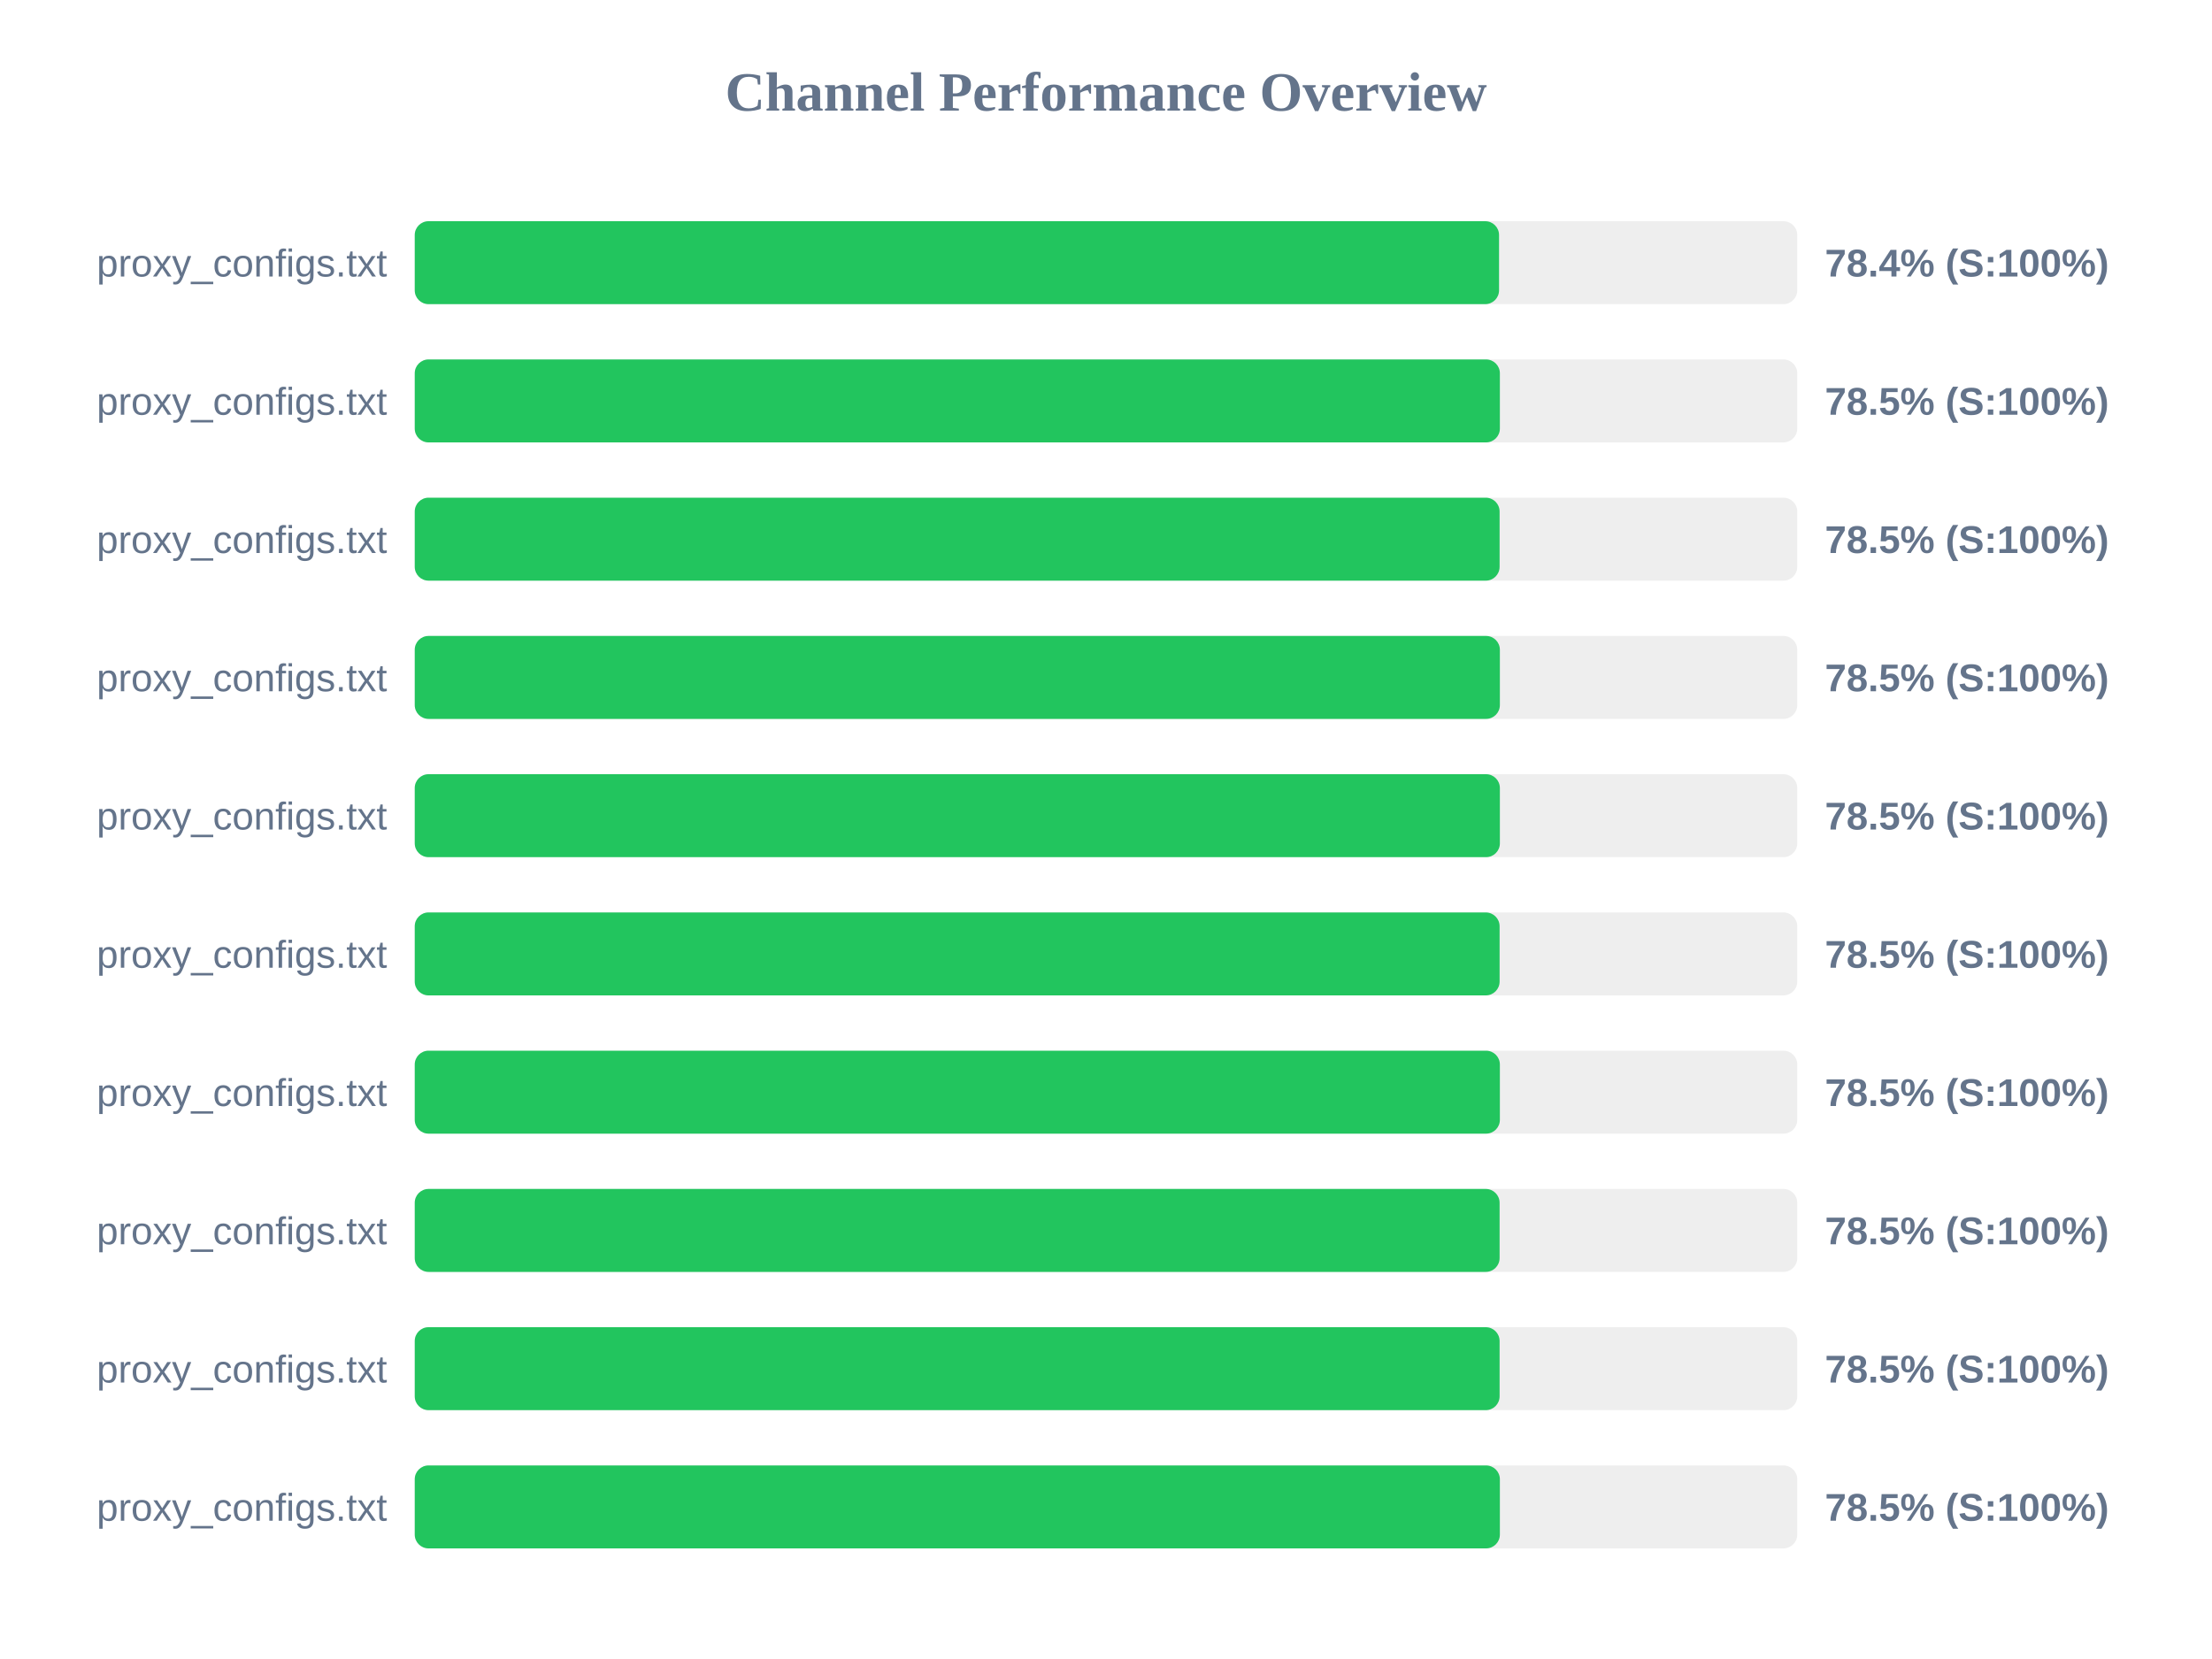
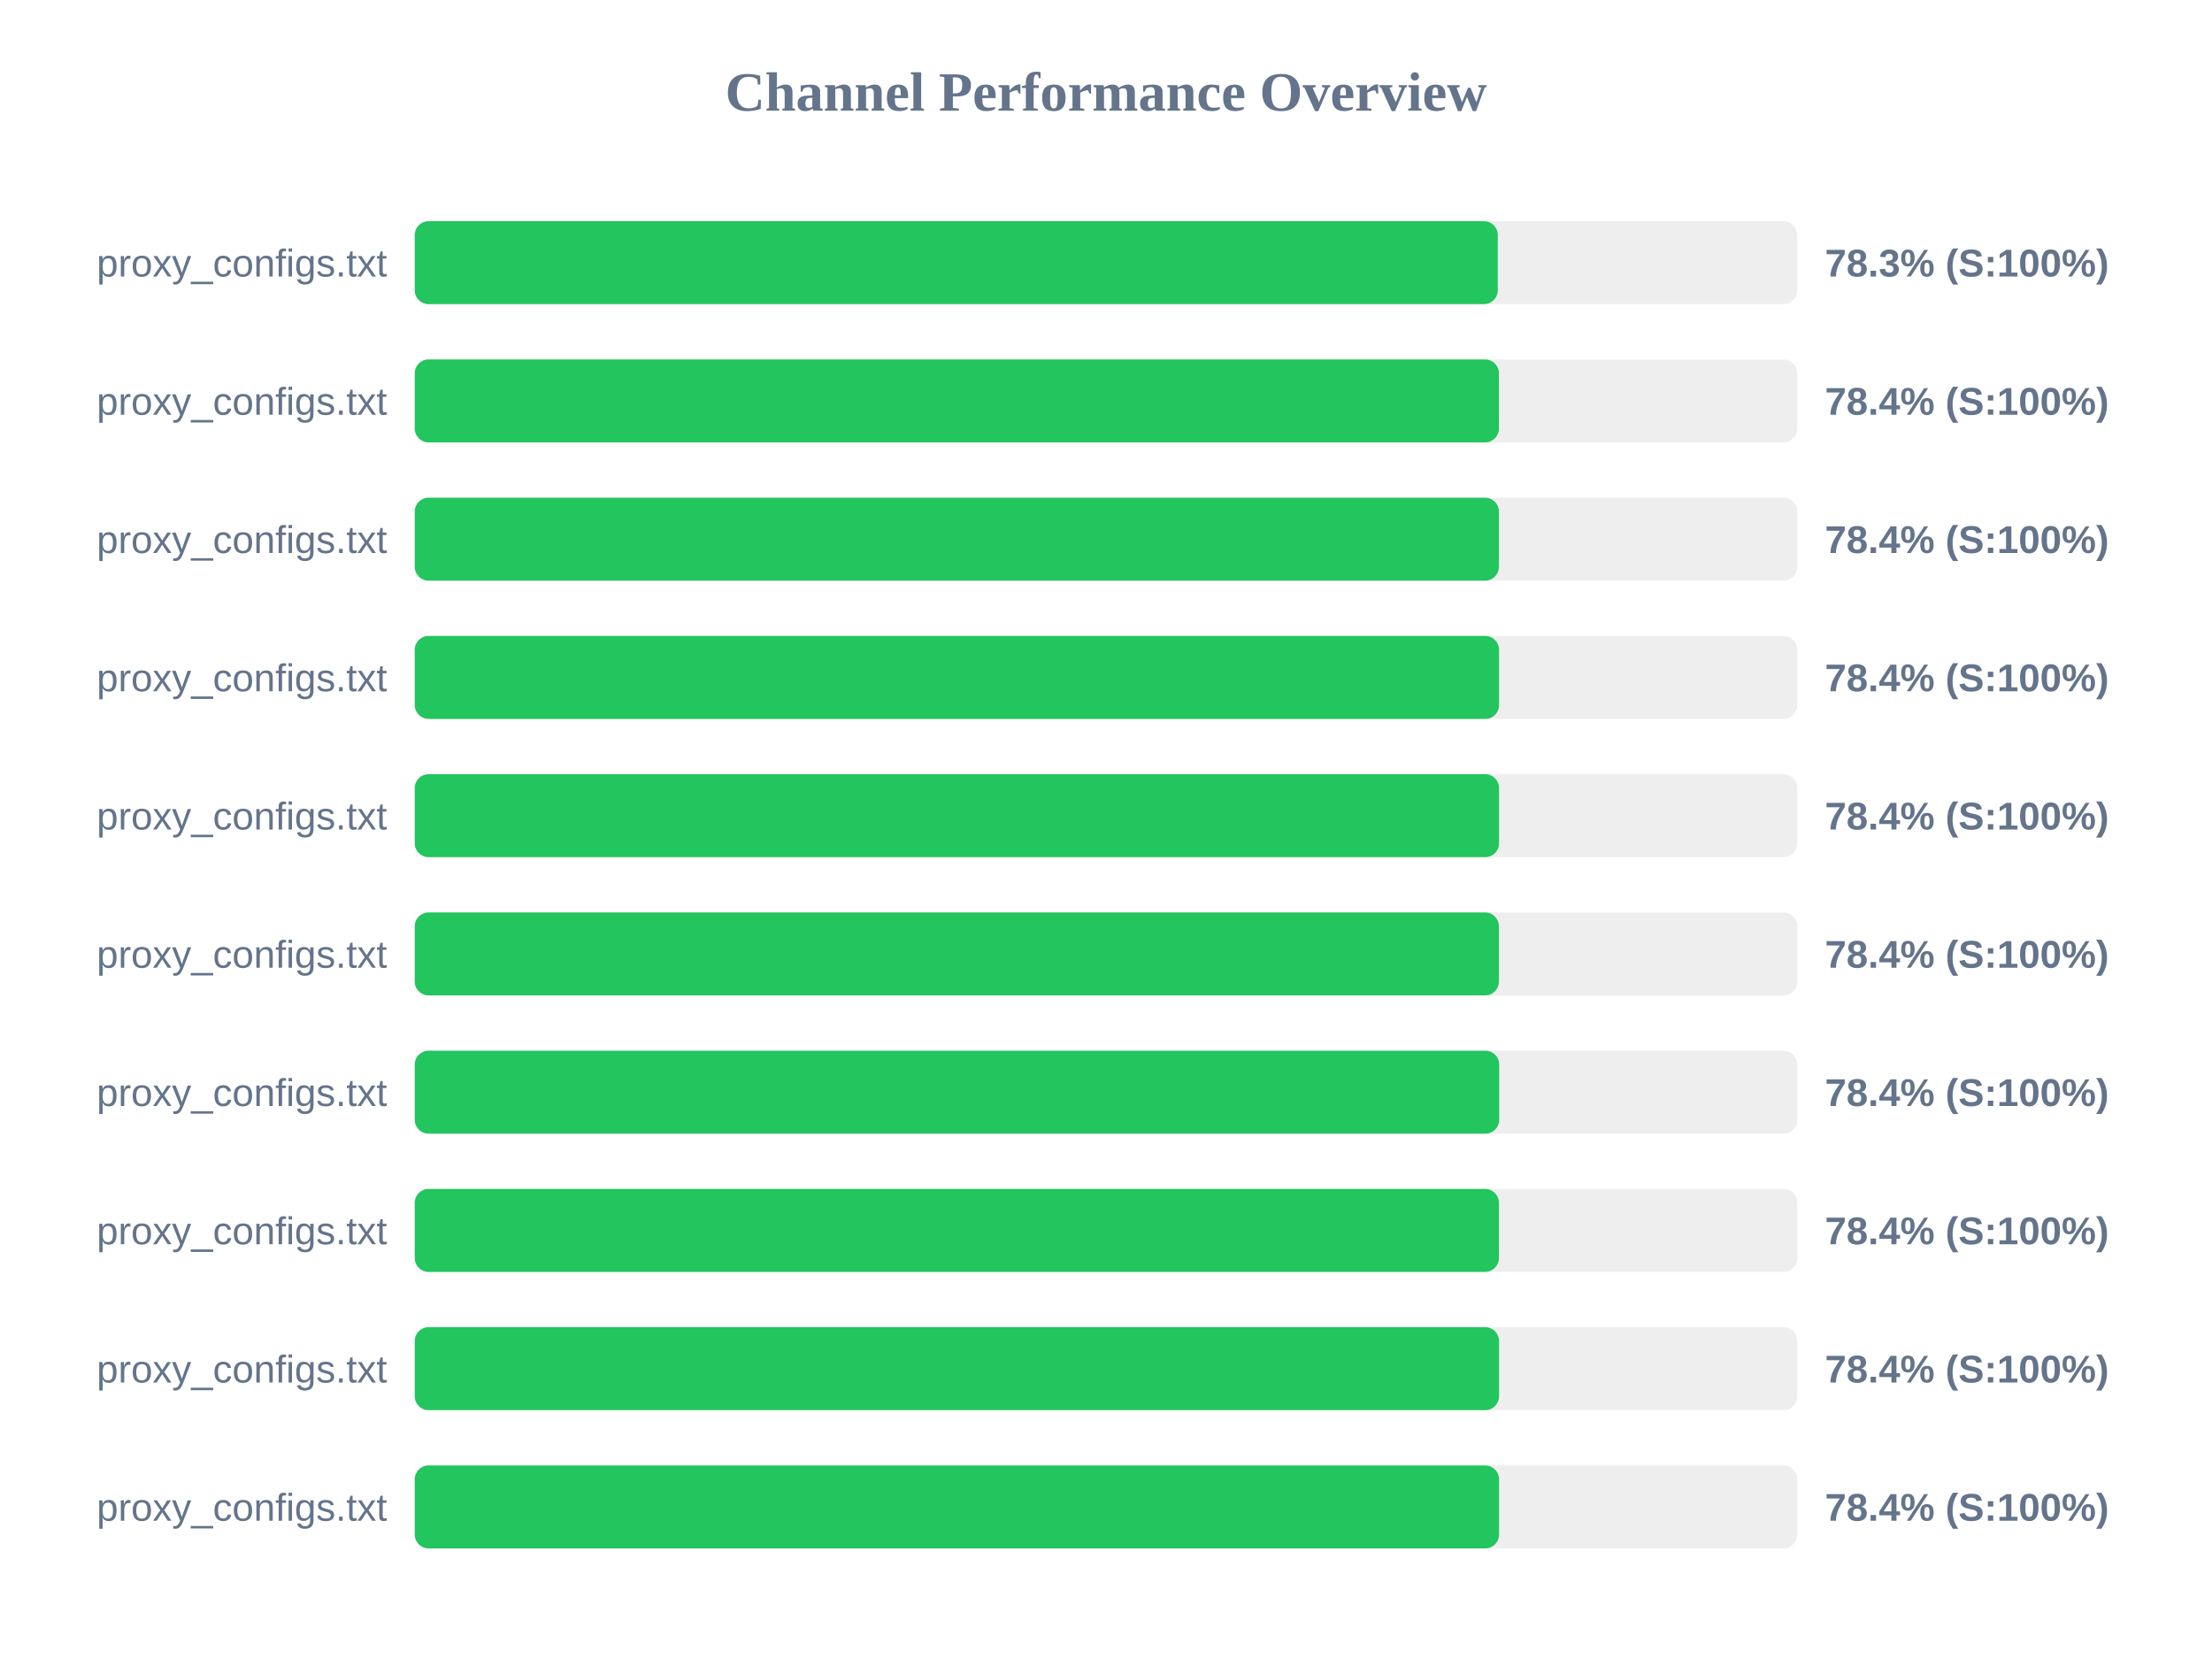
<svg xmlns="http://www.w3.org/2000/svg" width="800" height="600" version="1.1">
  <style>
        .row { font: 14px Arial; fill: #64748b; }
        .score { font: bold 14px Arial; fill: #64748b; }
    </style>
  <text x="400" y="40" text-anchor="middle" font-size="20px" font-weight="bold" fill="#64748b">Channel Performance Overview</text>
  <rect x="150" y="80" width="500" height="30" fill="#eee" rx="5" />
-   <rect x="150" y="80" width="392.15" height="30" fill="#22c55e" rx="5" />
+   <rect x="150" y="80" width="391.7" height="30" fill="#22c55e" rx="5" />
  <text x="140" y="100" text-anchor="end" class="row">proxy_configs.txt</text>
-   <text x="660" y="100" text-anchor="start" class="score">78.4% (S:100%)</text>
+   <text x="660" y="100" text-anchor="start" class="score">78.3% (S:100%)</text>
  <rect x="150" y="130" width="500" height="30" fill="#eee" rx="5" />
-   <rect x="150" y="130" width="392.45" height="30" fill="#22c55e" rx="5" />
+   <rect x="150" y="130" width="392.1" height="30" fill="#22c55e" rx="5" />
  <text x="140" y="150" text-anchor="end" class="row">proxy_configs.txt</text>
-   <text x="660" y="150" text-anchor="start" class="score">78.5% (S:100%)</text>
+   <text x="660" y="150" text-anchor="start" class="score">78.4% (S:100%)</text>
  <rect x="150" y="180" width="500" height="30" fill="#eee" rx="5" />
-   <rect x="150" y="180" width="392.35" height="30" fill="#22c55e" rx="5" />
+   <rect x="150" y="180" width="392.1" height="30" fill="#22c55e" rx="5" />
  <text x="140" y="200" text-anchor="end" class="row">proxy_configs.txt</text>
-   <text x="660" y="200" text-anchor="start" class="score">78.5% (S:100%)</text>
+   <text x="660" y="200" text-anchor="start" class="score">78.4% (S:100%)</text>
  <rect x="150" y="230" width="500" height="30" fill="#eee" rx="5" />
-   <rect x="150" y="230" width="392.45" height="30" fill="#22c55e" rx="5" />
+   <rect x="150" y="230" width="392.15" height="30" fill="#22c55e" rx="5" />
  <text x="140" y="250" text-anchor="end" class="row">proxy_configs.txt</text>
-   <text x="660" y="250" text-anchor="start" class="score">78.5% (S:100%)</text>
+   <text x="660" y="250" text-anchor="start" class="score">78.4% (S:100%)</text>
  <rect x="150" y="280" width="500" height="30" fill="#eee" rx="5" />
-   <rect x="150" y="280" width="392.45" height="30" fill="#22c55e" rx="5" />
+   <rect x="150" y="280" width="392.15" height="30" fill="#22c55e" rx="5" />
  <text x="140" y="300" text-anchor="end" class="row">proxy_configs.txt</text>
-   <text x="660" y="300" text-anchor="start" class="score">78.5% (S:100%)</text>
+   <text x="660" y="300" text-anchor="start" class="score">78.4% (S:100%)</text>
  <rect x="150" y="330" width="500" height="30" fill="#eee" rx="5" />
-   <rect x="150" y="330" width="392.35" height="30" fill="#22c55e" rx="5" />
+   <rect x="150" y="330" width="392.1" height="30" fill="#22c55e" rx="5" />
  <text x="140" y="350" text-anchor="end" class="row">proxy_configs.txt</text>
-   <text x="660" y="350" text-anchor="start" class="score">78.5% (S:100%)</text>
+   <text x="660" y="350" text-anchor="start" class="score">78.4% (S:100%)</text>
  <rect x="150" y="380" width="500" height="30" fill="#eee" rx="5" />
-   <rect x="150" y="380" width="392.45" height="30" fill="#22c55e" rx="5" />
+   <rect x="150" y="380" width="392.2" height="30" fill="#22c55e" rx="5" />
  <text x="140" y="400" text-anchor="end" class="row">proxy_configs.txt</text>
-   <text x="660" y="400" text-anchor="start" class="score">78.5% (S:100%)</text>
+   <text x="660" y="400" text-anchor="start" class="score">78.4% (S:100%)</text>
  <rect x="150" y="430" width="500" height="30" fill="#eee" rx="5" />
-   <rect x="150" y="430" width="392.35" height="30" fill="#22c55e" rx="5" />
+   <rect x="150" y="430" width="392.1" height="30" fill="#22c55e" rx="5" />
  <text x="140" y="450" text-anchor="end" class="row">proxy_configs.txt</text>
-   <text x="660" y="450" text-anchor="start" class="score">78.5% (S:100%)</text>
+   <text x="660" y="450" text-anchor="start" class="score">78.4% (S:100%)</text>
  <rect x="150" y="480" width="500" height="30" fill="#eee" rx="5" />
-   <rect x="150" y="480" width="392.35" height="30" fill="#22c55e" rx="5" />
+   <rect x="150" y="480" width="392.15" height="30" fill="#22c55e" rx="5" />
  <text x="140" y="500" text-anchor="end" class="row">proxy_configs.txt</text>
-   <text x="660" y="500" text-anchor="start" class="score">78.5% (S:100%)</text>
+   <text x="660" y="500" text-anchor="start" class="score">78.4% (S:100%)</text>
  <rect x="150" y="530" width="500" height="30" fill="#eee" rx="5" />
-   <rect x="150" y="530" width="392.45" height="30" fill="#22c55e" rx="5" />
+   <rect x="150" y="530" width="392.15" height="30" fill="#22c55e" rx="5" />
  <text x="140" y="550" text-anchor="end" class="row">proxy_configs.txt</text>
-   <text x="660" y="550" text-anchor="start" class="score">78.5% (S:100%)</text>
+   <text x="660" y="550" text-anchor="start" class="score">78.4% (S:100%)</text>
</svg>
